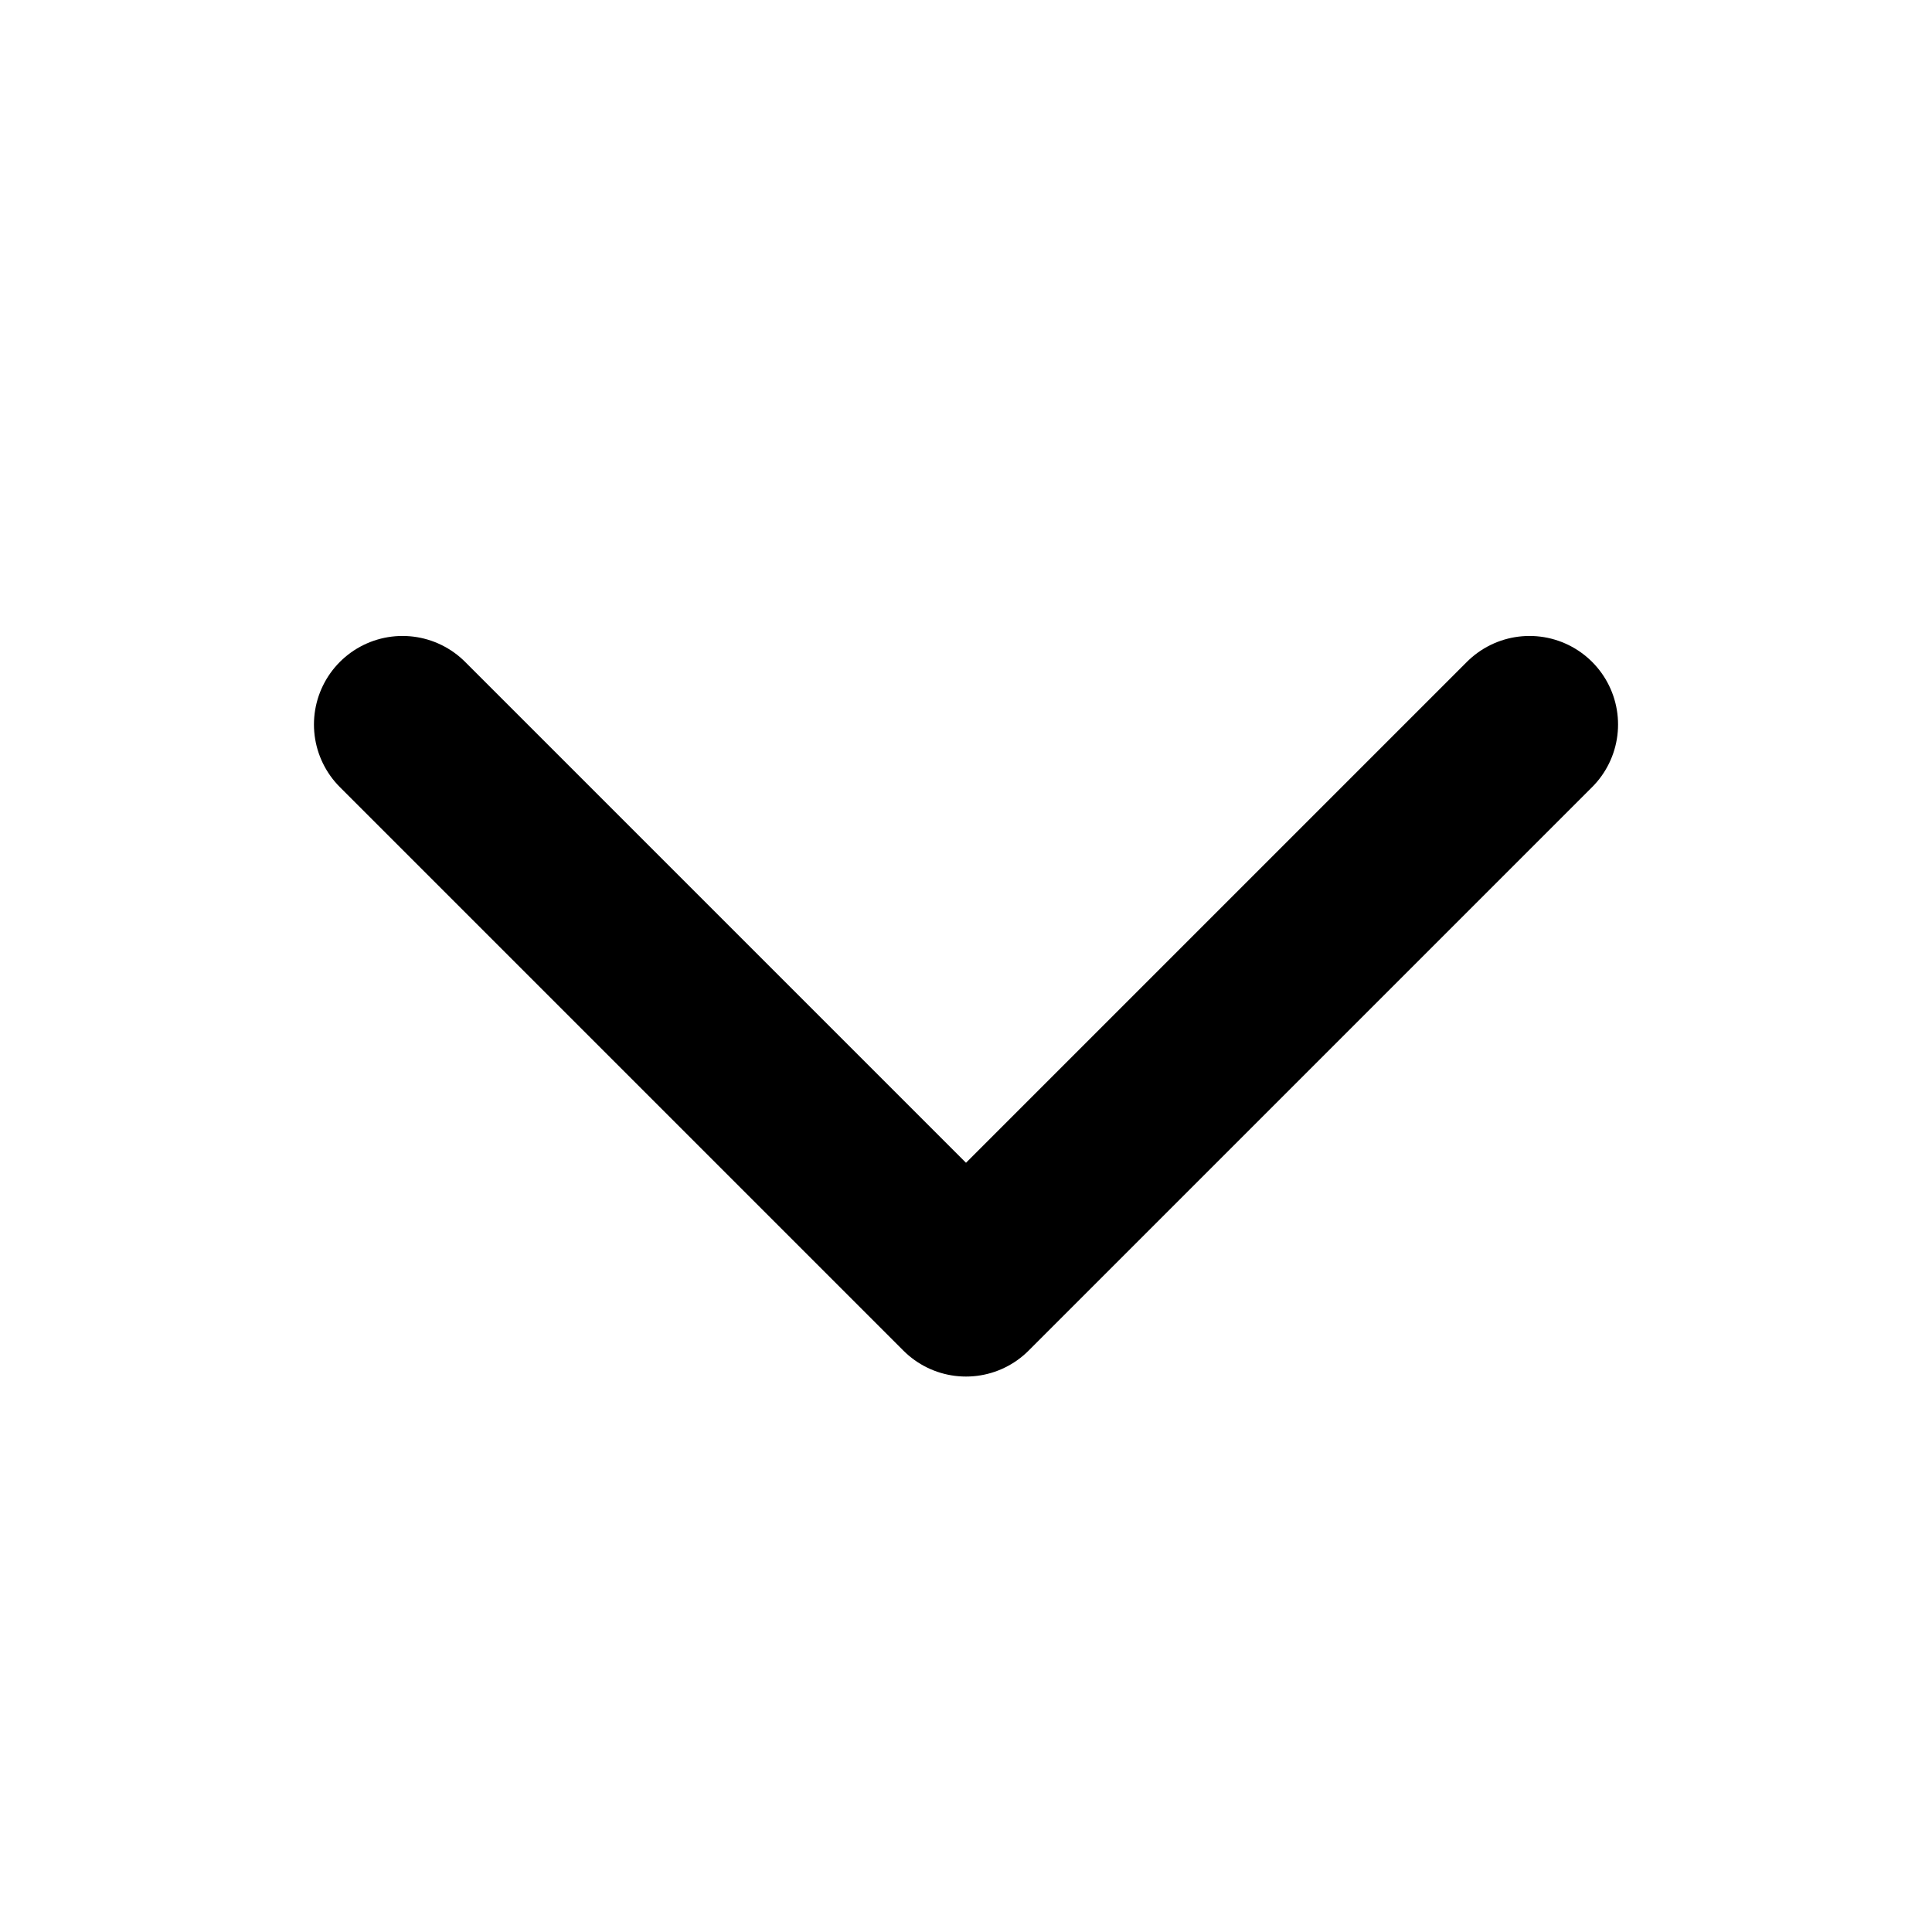
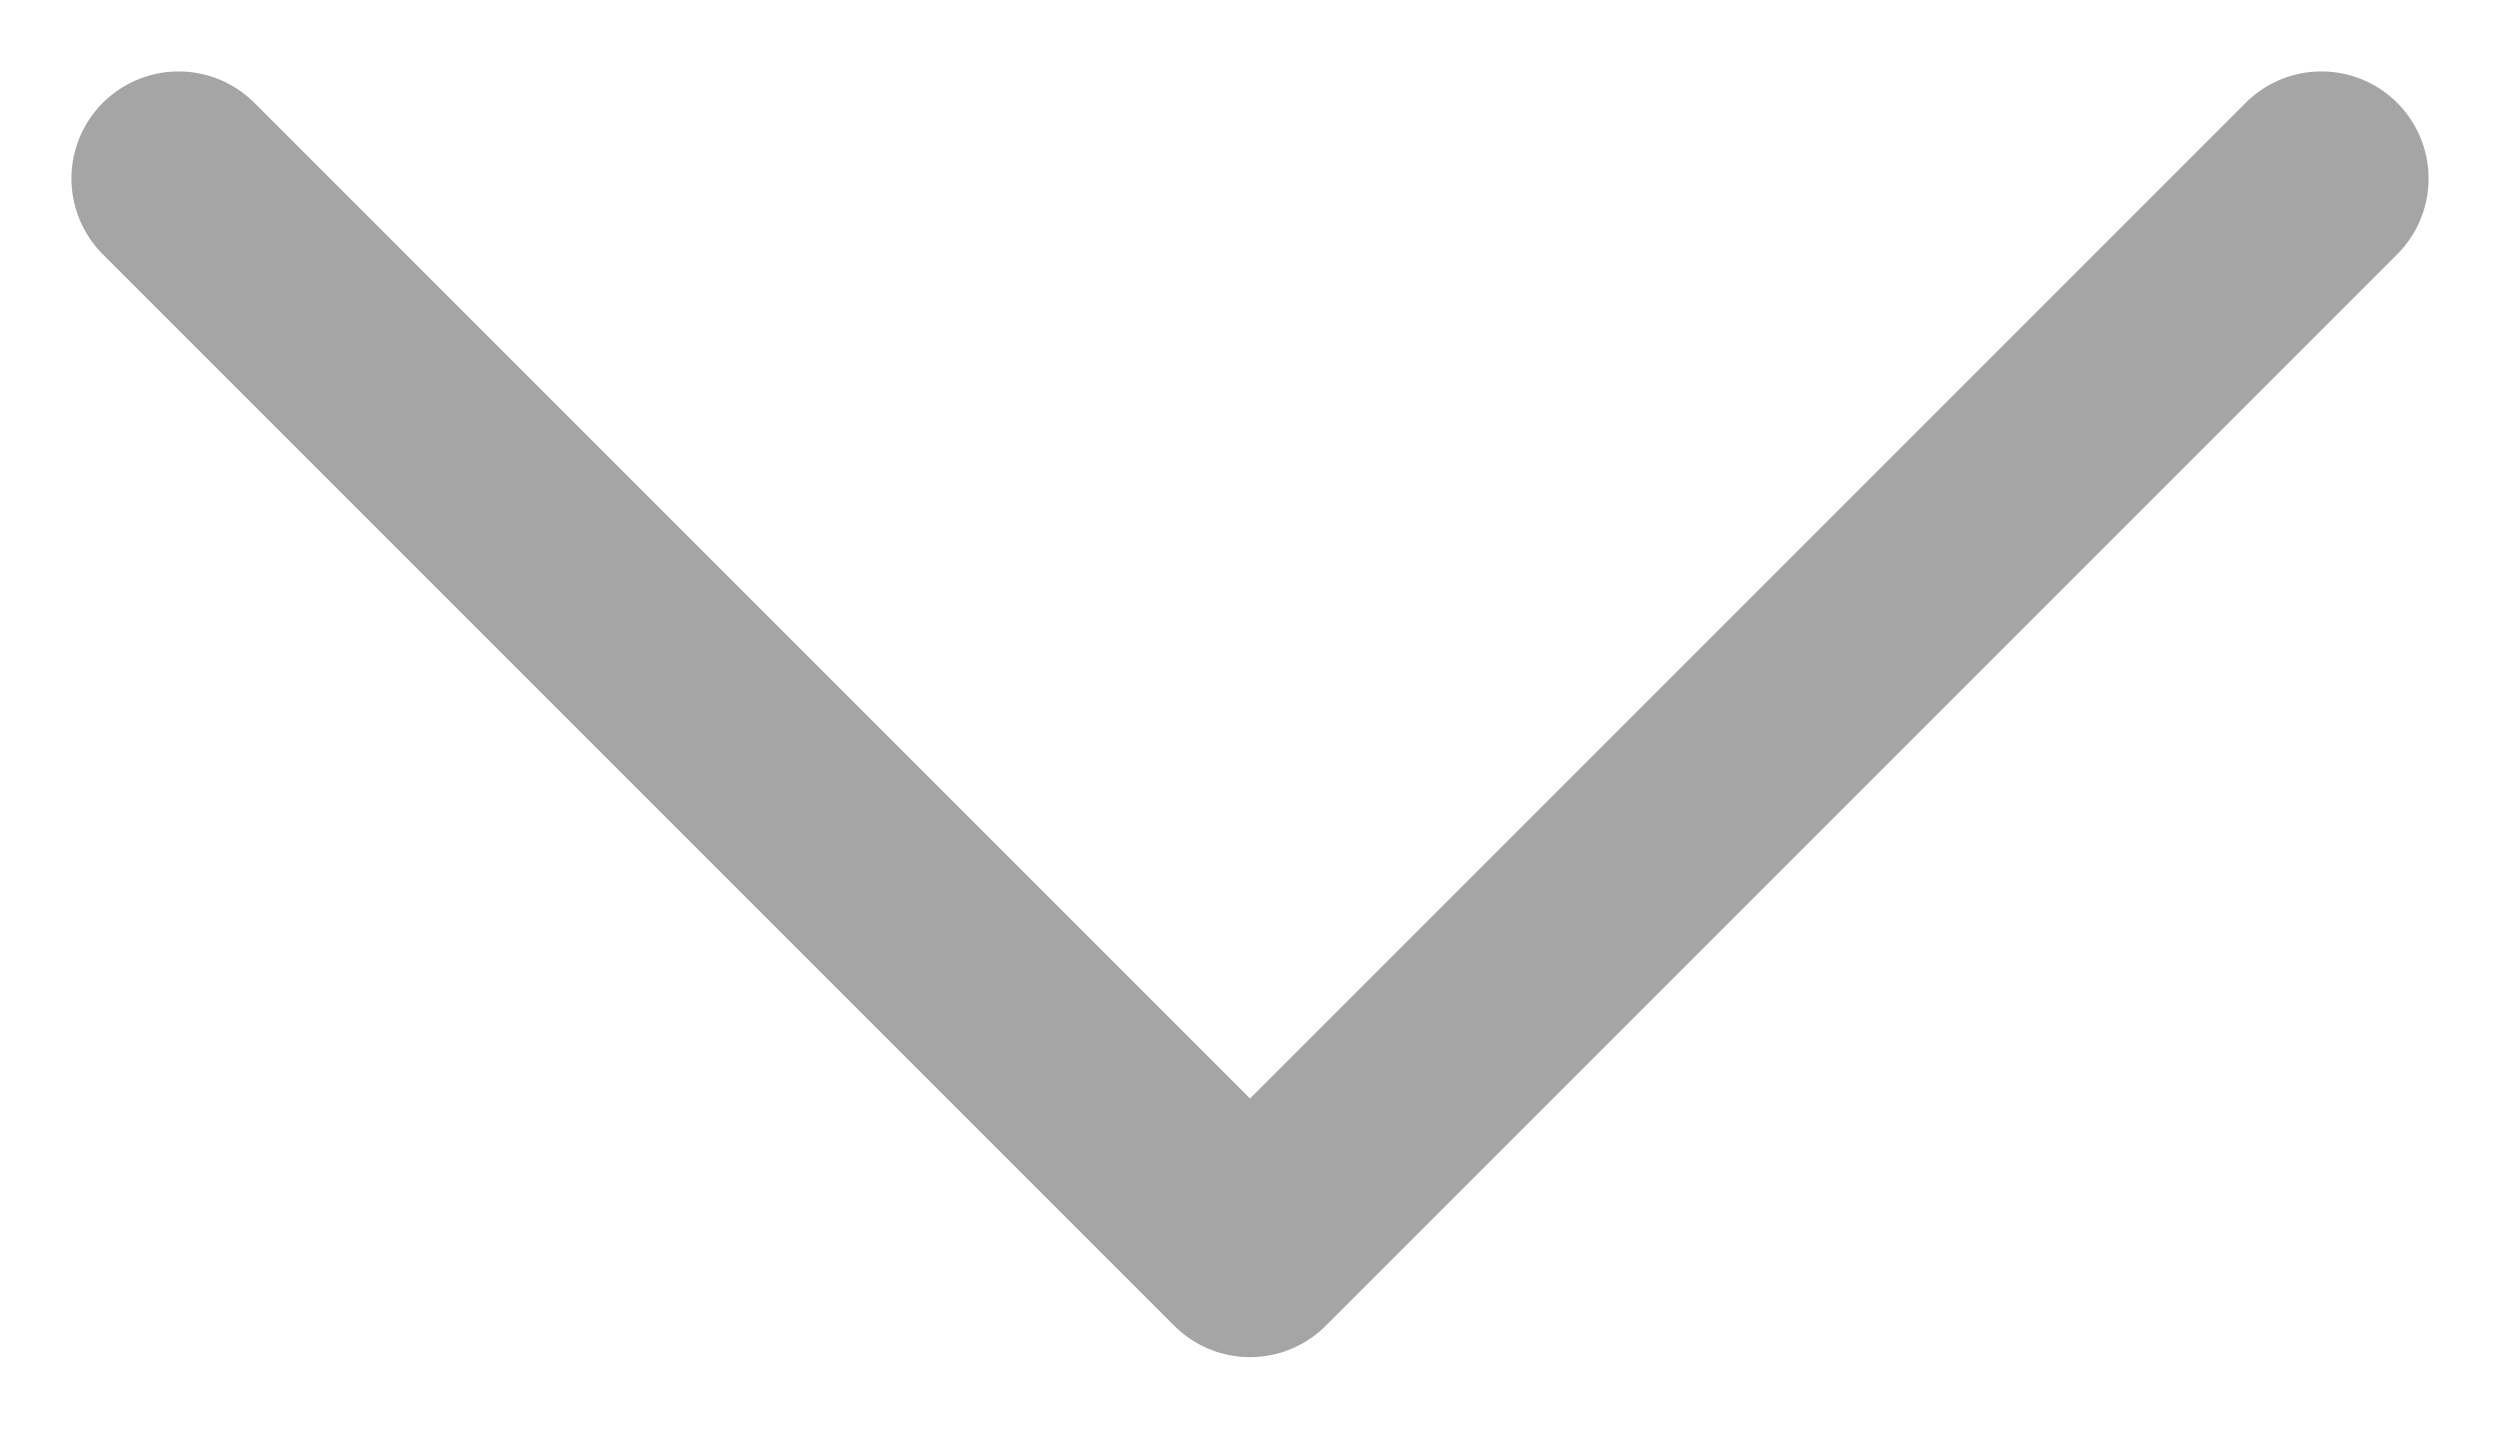
- <svg xmlns="http://www.w3.org/2000/svg" fill="none" viewBox="0 0 24 24" stroke="currentColor" stroke-width="2.2" stroke-linecap="round" stroke-linejoin="round">
-   <path d="M19 9l-7 7-7-7" />
+ <svg xmlns="http://www.w3.org/2000/svg" width="14" height="8" viewBox="0 0 14 8" fill="none">
+   <path d="M1 1L7 7L13 1" stroke="#A5A5A5" stroke-width="1.2" stroke-linecap="round" stroke-linejoin="round" />
</svg>
